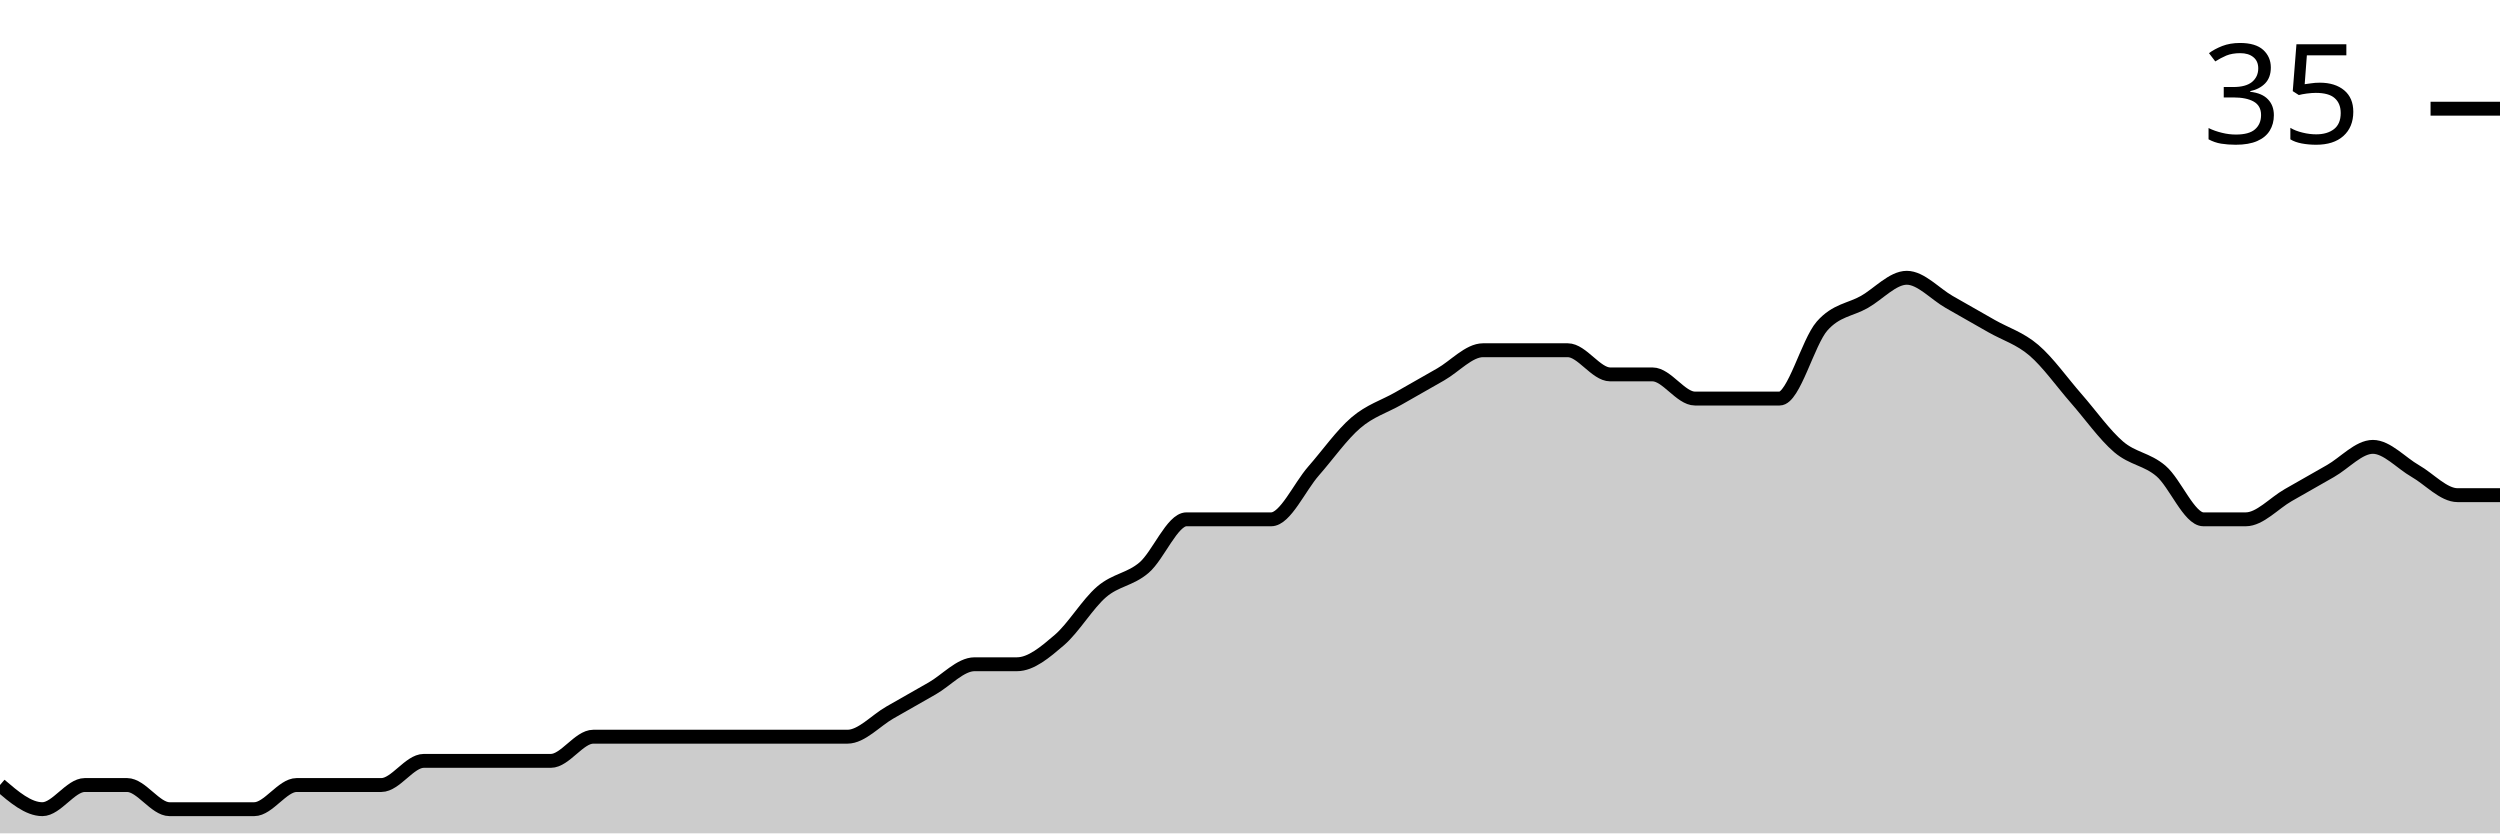
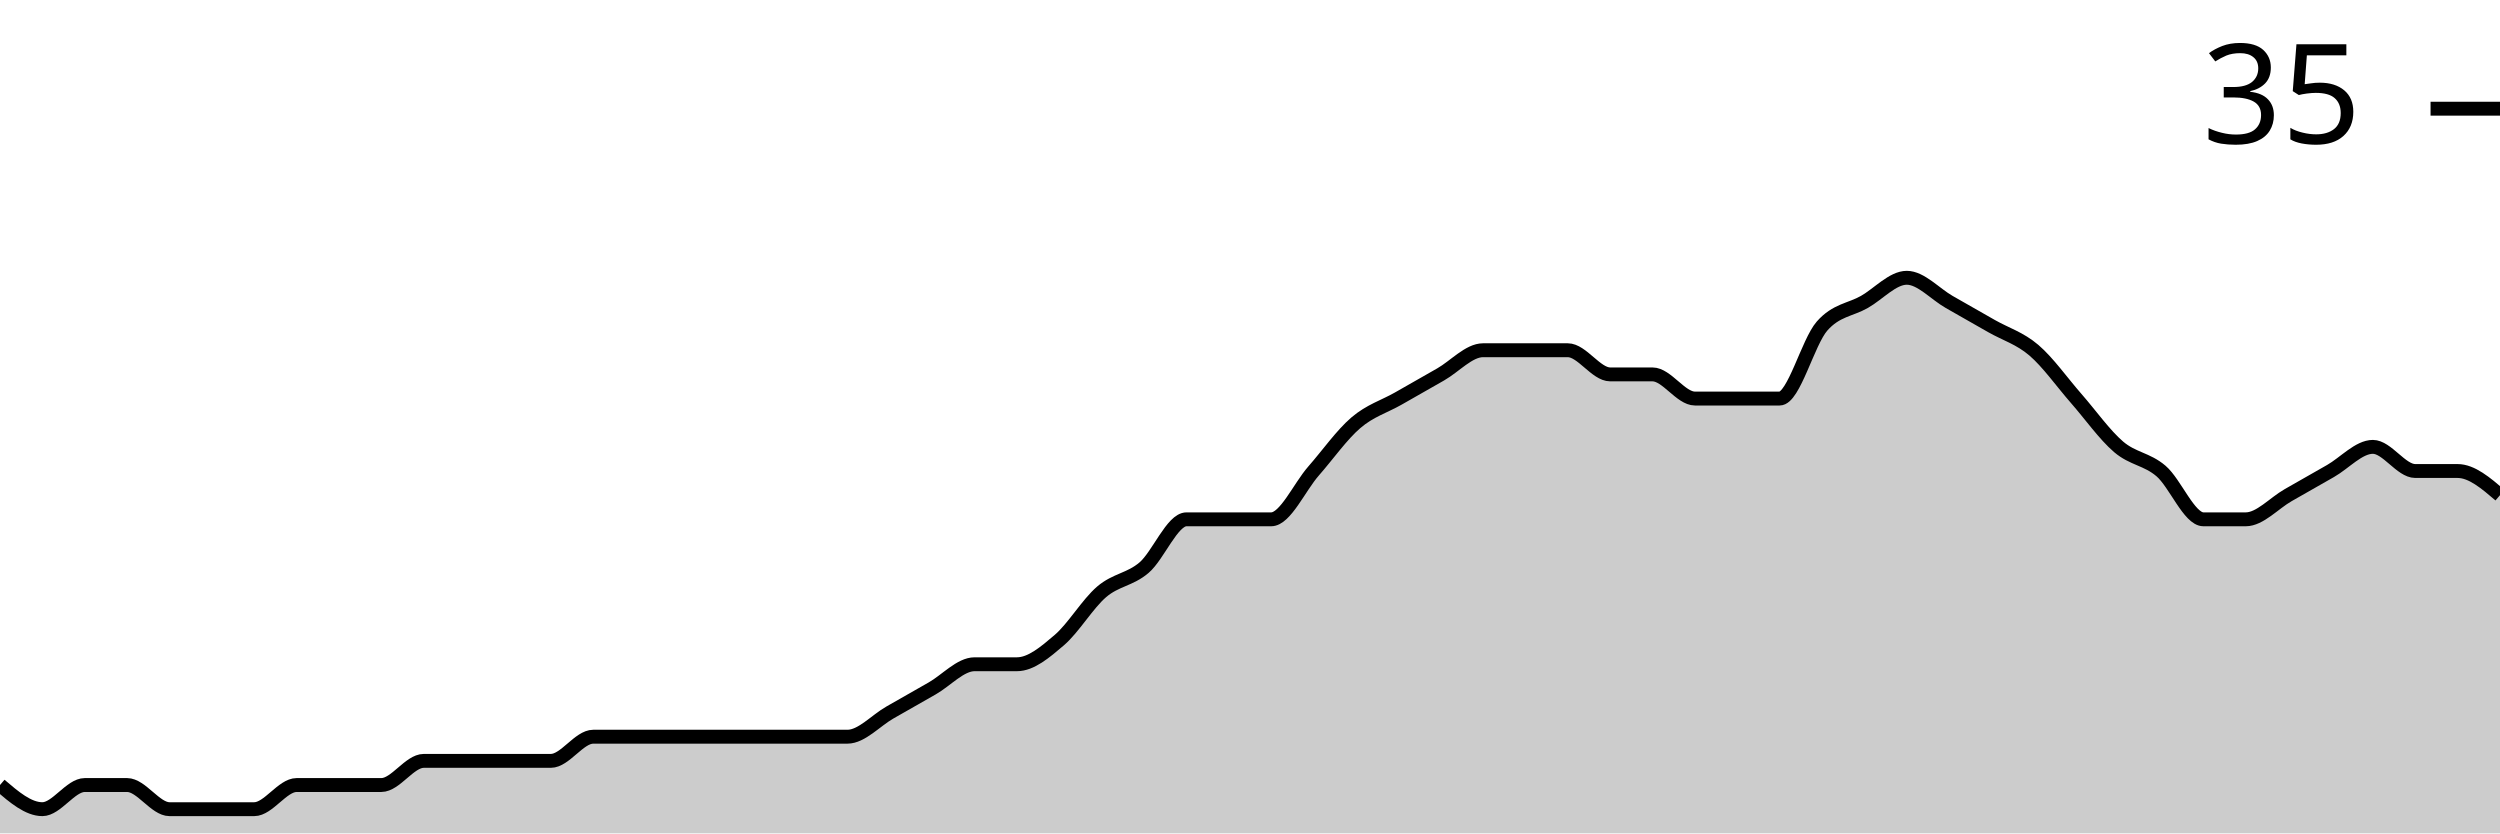
<svg xmlns="http://www.w3.org/2000/svg" viewBox="0 0 180 60">
  <g transform="translate(0,20)">
-     <path class="area" fill="rgba(0, 0, 0, 0.2)" d="M0,36.522C1.017,37.391,2.034,38.261,3.051,38.261C4.068,38.261,5.085,36.522,6.102,36.522C7.119,36.522,8.136,36.522,9.153,36.522C10.169,36.522,11.186,38.261,12.203,38.261C13.22,38.261,14.237,38.261,15.254,38.261C16.271,38.261,17.288,38.261,18.305,38.261C19.322,38.261,20.339,36.522,21.356,36.522C22.373,36.522,23.39,36.522,24.407,36.522C25.424,36.522,26.441,36.522,27.458,36.522C28.475,36.522,29.492,34.783,30.508,34.783C31.525,34.783,32.542,34.783,33.559,34.783C34.576,34.783,35.593,34.783,36.61,34.783C37.627,34.783,38.644,34.783,39.661,34.783C40.678,34.783,41.695,33.043,42.712,33.043C43.729,33.043,44.746,33.043,45.763,33.043C46.78,33.043,47.797,33.043,48.814,33.043C49.831,33.043,50.847,33.043,51.864,33.043C52.881,33.043,53.898,33.043,54.915,33.043C55.932,33.043,56.949,33.043,57.966,33.043C58.983,33.043,60,33.043,61.017,33.043C62.034,33.043,63.051,31.884,64.068,31.304C65.085,30.725,66.102,30.145,67.119,29.565C68.136,28.986,69.153,27.826,70.169,27.826C71.186,27.826,72.203,27.826,73.22,27.826C74.237,27.826,75.254,26.957,76.271,26.087C77.288,25.217,78.305,23.478,79.322,22.609C80.339,21.739,81.356,21.739,82.373,20.87C83.39,20,84.407,17.391,85.424,17.391C86.441,17.391,87.458,17.391,88.475,17.391C89.492,17.391,90.508,17.391,91.525,17.391C92.542,17.391,93.559,15.072,94.576,13.913C95.593,12.754,96.61,11.304,97.627,10.435C98.644,9.565,99.661,9.275,100.678,8.696C101.695,8.116,102.712,7.536,103.729,6.957C104.746,6.377,105.763,5.217,106.78,5.217C107.797,5.217,108.814,5.217,109.831,5.217C110.847,5.217,111.864,5.217,112.881,5.217C113.898,5.217,114.915,6.957,115.932,6.957C116.949,6.957,117.966,6.957,118.983,6.957C120,6.957,121.017,8.696,122.034,8.696C123.051,8.696,124.068,8.696,125.085,8.696C126.102,8.696,127.119,8.696,128.136,8.696C129.153,8.696,130.169,4.638,131.186,3.478C132.203,2.319,133.22,2.319,134.237,1.739C135.254,1.159,136.271,0,137.288,0C138.305,0,139.322,1.159,140.339,1.739C141.356,2.319,142.373,2.899,143.39,3.478C144.407,4.058,145.424,4.348,146.441,5.217C147.458,6.087,148.475,7.536,149.492,8.696C150.508,9.855,151.525,11.304,152.542,12.174C153.559,13.043,154.576,13.043,155.593,13.913C156.61,14.783,157.627,17.391,158.644,17.391C159.661,17.391,160.678,17.391,161.695,17.391C162.712,17.391,163.729,16.232,164.746,15.652C165.763,15.072,166.78,14.493,167.797,13.913C168.814,13.333,169.831,12.174,170.847,12.174C171.864,12.174,172.881,13.333,173.898,13.913C174.915,14.493,175.932,15.652,176.949,15.652C177.966,15.652,178.983,15.652,180,15.652L180,40C178.983,40,177.966,40,176.949,40C175.932,40,174.915,40,173.898,40C172.881,40,171.864,40,170.847,40C169.831,40,168.814,40,167.797,40C166.78,40,165.763,40,164.746,40C163.729,40,162.712,40,161.695,40C160.678,40,159.661,40,158.644,40C157.627,40,156.61,40,155.593,40C154.576,40,153.559,40,152.542,40C151.525,40,150.508,40,149.492,40C148.475,40,147.458,40,146.441,40C145.424,40,144.407,40,143.39,40C142.373,40,141.356,40,140.339,40C139.322,40,138.305,40,137.288,40C136.271,40,135.254,40,134.237,40C133.22,40,132.203,40,131.186,40C130.169,40,129.153,40,128.136,40C127.119,40,126.102,40,125.085,40C124.068,40,123.051,40,122.034,40C121.017,40,120,40,118.983,40C117.966,40,116.949,40,115.932,40C114.915,40,113.898,40,112.881,40C111.864,40,110.847,40,109.831,40C108.814,40,107.797,40,106.78,40C105.763,40,104.746,40,103.729,40C102.712,40,101.695,40,100.678,40C99.661,40,98.644,40,97.627,40C96.61,40,95.593,40,94.576,40C93.559,40,92.542,40,91.525,40C90.508,40,89.492,40,88.475,40C87.458,40,86.441,40,85.424,40C84.407,40,83.39,40,82.373,40C81.356,40,80.339,40,79.322,40C78.305,40,77.288,40,76.271,40C75.254,40,74.237,40,73.22,40C72.203,40,71.186,40,70.169,40C69.153,40,68.136,40,67.119,40C66.102,40,65.085,40,64.068,40C63.051,40,62.034,40,61.017,40C60,40,58.983,40,57.966,40C56.949,40,55.932,40,54.915,40C53.898,40,52.881,40,51.864,40C50.847,40,49.831,40,48.814,40C47.797,40,46.78,40,45.763,40C44.746,40,43.729,40,42.712,40C41.695,40,40.678,40,39.661,40C38.644,40,37.627,40,36.61,40C35.593,40,34.576,40,33.559,40C32.542,40,31.525,40,30.508,40C29.492,40,28.475,40,27.458,40C26.441,40,25.424,40,24.407,40C23.39,40,22.373,40,21.356,40C20.339,40,19.322,40,18.305,40C17.288,40,16.271,40,15.254,40C14.237,40,13.22,40,12.203,40C11.186,40,10.169,40,9.153,40C8.136,40,7.119,40,6.102,40C5.085,40,4.068,40,3.051,40C2.034,40,1.017,40,0,40Z" />
-     <path class="line" stroke="black" fill="none" d="M0,36.522C1.017,37.391,2.034,38.261,3.051,38.261C4.068,38.261,5.085,36.522,6.102,36.522C7.119,36.522,8.136,36.522,9.153,36.522C10.169,36.522,11.186,38.261,12.203,38.261C13.22,38.261,14.237,38.261,15.254,38.261C16.271,38.261,17.288,38.261,18.305,38.261C19.322,38.261,20.339,36.522,21.356,36.522C22.373,36.522,23.39,36.522,24.407,36.522C25.424,36.522,26.441,36.522,27.458,36.522C28.475,36.522,29.492,34.783,30.508,34.783C31.525,34.783,32.542,34.783,33.559,34.783C34.576,34.783,35.593,34.783,36.61,34.783C37.627,34.783,38.644,34.783,39.661,34.783C40.678,34.783,41.695,33.043,42.712,33.043C43.729,33.043,44.746,33.043,45.763,33.043C46.78,33.043,47.797,33.043,48.814,33.043C49.831,33.043,50.847,33.043,51.864,33.043C52.881,33.043,53.898,33.043,54.915,33.043C55.932,33.043,56.949,33.043,57.966,33.043C58.983,33.043,60,33.043,61.017,33.043C62.034,33.043,63.051,31.884,64.068,31.304C65.085,30.725,66.102,30.145,67.119,29.565C68.136,28.986,69.153,27.826,70.169,27.826C71.186,27.826,72.203,27.826,73.22,27.826C74.237,27.826,75.254,26.957,76.271,26.087C77.288,25.217,78.305,23.478,79.322,22.609C80.339,21.739,81.356,21.739,82.373,20.87C83.39,20,84.407,17.391,85.424,17.391C86.441,17.391,87.458,17.391,88.475,17.391C89.492,17.391,90.508,17.391,91.525,17.391C92.542,17.391,93.559,15.072,94.576,13.913C95.593,12.754,96.61,11.304,97.627,10.435C98.644,9.565,99.661,9.275,100.678,8.696C101.695,8.116,102.712,7.536,103.729,6.957C104.746,6.377,105.763,5.217,106.78,5.217C107.797,5.217,108.814,5.217,109.831,5.217C110.847,5.217,111.864,5.217,112.881,5.217C113.898,5.217,114.915,6.957,115.932,6.957C116.949,6.957,117.966,6.957,118.983,6.957C120,6.957,121.017,8.696,122.034,8.696C123.051,8.696,124.068,8.696,125.085,8.696C126.102,8.696,127.119,8.696,128.136,8.696C129.153,8.696,130.169,4.638,131.186,3.478C132.203,2.319,133.22,2.319,134.237,1.739C135.254,1.159,136.271,0,137.288,0C138.305,0,139.322,1.159,140.339,1.739C141.356,2.319,142.373,2.899,143.39,3.478C144.407,4.058,145.424,4.348,146.441,5.217C147.458,6.087,148.475,7.536,149.492,8.696C150.508,9.855,151.525,11.304,152.542,12.174C153.559,13.043,154.576,13.043,155.593,13.913C156.61,14.783,157.627,17.391,158.644,17.391C159.661,17.391,160.678,17.391,161.695,17.391C162.712,17.391,163.729,16.232,164.746,15.652C165.763,15.072,166.78,14.493,167.797,13.913C168.814,13.333,169.831,12.174,170.847,12.174C171.864,12.174,172.881,13.333,173.898,13.913C174.915,14.493,175.932,15.652,176.949,15.652C177.966,15.652,178.983,15.652,180,15.652" />
+     <path class="area" fill="rgba(0, 0, 0, 0.2)" d="M0,36.522C1.017,37.391,2.034,38.261,3.051,38.261C4.068,38.261,5.085,36.522,6.102,36.522C7.119,36.522,8.136,36.522,9.153,36.522C10.169,36.522,11.186,38.261,12.203,38.261C13.22,38.261,14.237,38.261,15.254,38.261C16.271,38.261,17.288,38.261,18.305,38.261C19.322,38.261,20.339,36.522,21.356,36.522C22.373,36.522,23.39,36.522,24.407,36.522C25.424,36.522,26.441,36.522,27.458,36.522C28.475,36.522,29.492,34.783,30.508,34.783C31.525,34.783,32.542,34.783,33.559,34.783C34.576,34.783,35.593,34.783,36.61,34.783C37.627,34.783,38.644,34.783,39.661,34.783C40.678,34.783,41.695,33.043,42.712,33.043C43.729,33.043,44.746,33.043,45.763,33.043C46.78,33.043,47.797,33.043,48.814,33.043C49.831,33.043,50.847,33.043,51.864,33.043C52.881,33.043,53.898,33.043,54.915,33.043C55.932,33.043,56.949,33.043,57.966,33.043C58.983,33.043,60,33.043,61.017,33.043C62.034,33.043,63.051,31.884,64.068,31.304C65.085,30.725,66.102,30.145,67.119,29.565C68.136,28.986,69.153,27.826,70.169,27.826C71.186,27.826,72.203,27.826,73.22,27.826C74.237,27.826,75.254,26.957,76.271,26.087C77.288,25.217,78.305,23.478,79.322,22.609C80.339,21.739,81.356,21.739,82.373,20.87C83.39,20,84.407,17.391,85.424,17.391C86.441,17.391,87.458,17.391,88.475,17.391C89.492,17.391,90.508,17.391,91.525,17.391C92.542,17.391,93.559,15.072,94.576,13.913C95.593,12.754,96.61,11.304,97.627,10.435C98.644,9.565,99.661,9.275,100.678,8.696C101.695,8.116,102.712,7.536,103.729,6.957C104.746,6.377,105.763,5.217,106.78,5.217C107.797,5.217,108.814,5.217,109.831,5.217C110.847,5.217,111.864,5.217,112.881,5.217C113.898,5.217,114.915,6.957,115.932,6.957C116.949,6.957,117.966,6.957,118.983,6.957C120,6.957,121.017,8.696,122.034,8.696C123.051,8.696,124.068,8.696,125.085,8.696C126.102,8.696,127.119,8.696,128.136,8.696C129.153,8.696,130.169,4.638,131.186,3.478C132.203,2.319,133.22,2.319,134.237,1.739C135.254,1.159,136.271,0,137.288,0C138.305,0,139.322,1.159,140.339,1.739C141.356,2.319,142.373,2.899,143.39,3.478C144.407,4.058,145.424,4.348,146.441,5.217C147.458,6.087,148.475,7.536,149.492,8.696C150.508,9.855,151.525,11.304,152.542,12.174C153.559,13.043,154.576,13.043,155.593,13.913C156.61,14.783,157.627,17.391,158.644,17.391C159.661,17.391,160.678,17.391,161.695,17.391C162.712,17.391,163.729,16.232,164.746,15.652C165.763,15.072,166.78,14.493,167.797,13.913C168.814,13.333,169.831,12.174,170.847,12.174C171.864,12.174,172.881,13.913,173.898,13.913C174.915,13.913,175.932,13.913,176.949,13.913C177.966,13.913,178.983,14.783,180,15.652L180,40C178.983,40,177.966,40,176.949,40C175.932,40,174.915,40,173.898,40C172.881,40,171.864,40,170.847,40C169.831,40,168.814,40,167.797,40C166.78,40,165.763,40,164.746,40C163.729,40,162.712,40,161.695,40C160.678,40,159.661,40,158.644,40C157.627,40,156.61,40,155.593,40C154.576,40,153.559,40,152.542,40C151.525,40,150.508,40,149.492,40C148.475,40,147.458,40,146.441,40C145.424,40,144.407,40,143.39,40C142.373,40,141.356,40,140.339,40C139.322,40,138.305,40,137.288,40C136.271,40,135.254,40,134.237,40C133.22,40,132.203,40,131.186,40C130.169,40,129.153,40,128.136,40C127.119,40,126.102,40,125.085,40C124.068,40,123.051,40,122.034,40C121.017,40,120,40,118.983,40C117.966,40,116.949,40,115.932,40C114.915,40,113.898,40,112.881,40C111.864,40,110.847,40,109.831,40C108.814,40,107.797,40,106.78,40C105.763,40,104.746,40,103.729,40C102.712,40,101.695,40,100.678,40C99.661,40,98.644,40,97.627,40C96.61,40,95.593,40,94.576,40C93.559,40,92.542,40,91.525,40C90.508,40,89.492,40,88.475,40C87.458,40,86.441,40,85.424,40C84.407,40,83.39,40,82.373,40C81.356,40,80.339,40,79.322,40C78.305,40,77.288,40,76.271,40C75.254,40,74.237,40,73.22,40C72.203,40,71.186,40,70.169,40C69.153,40,68.136,40,67.119,40C66.102,40,65.085,40,64.068,40C63.051,40,62.034,40,61.017,40C60,40,58.983,40,57.966,40C56.949,40,55.932,40,54.915,40C53.898,40,52.881,40,51.864,40C50.847,40,49.831,40,48.814,40C47.797,40,46.78,40,45.763,40C44.746,40,43.729,40,42.712,40C41.695,40,40.678,40,39.661,40C38.644,40,37.627,40,36.61,40C35.593,40,34.576,40,33.559,40C32.542,40,31.525,40,30.508,40C29.492,40,28.475,40,27.458,40C26.441,40,25.424,40,24.407,40C23.39,40,22.373,40,21.356,40C20.339,40,19.322,40,18.305,40C17.288,40,16.271,40,15.254,40C14.237,40,13.22,40,12.203,40C11.186,40,10.169,40,9.153,40C8.136,40,7.119,40,6.102,40C5.085,40,4.068,40,3.051,40C2.034,40,1.017,40,0,40Z" />
+     <path class="line" stroke="black" fill="none" d="M0,36.522C1.017,37.391,2.034,38.261,3.051,38.261C4.068,38.261,5.085,36.522,6.102,36.522C7.119,36.522,8.136,36.522,9.153,36.522C10.169,36.522,11.186,38.261,12.203,38.261C13.22,38.261,14.237,38.261,15.254,38.261C16.271,38.261,17.288,38.261,18.305,38.261C19.322,38.261,20.339,36.522,21.356,36.522C22.373,36.522,23.39,36.522,24.407,36.522C25.424,36.522,26.441,36.522,27.458,36.522C28.475,36.522,29.492,34.783,30.508,34.783C31.525,34.783,32.542,34.783,33.559,34.783C34.576,34.783,35.593,34.783,36.61,34.783C37.627,34.783,38.644,34.783,39.661,34.783C40.678,34.783,41.695,33.043,42.712,33.043C43.729,33.043,44.746,33.043,45.763,33.043C46.78,33.043,47.797,33.043,48.814,33.043C49.831,33.043,50.847,33.043,51.864,33.043C52.881,33.043,53.898,33.043,54.915,33.043C55.932,33.043,56.949,33.043,57.966,33.043C58.983,33.043,60,33.043,61.017,33.043C62.034,33.043,63.051,31.884,64.068,31.304C65.085,30.725,66.102,30.145,67.119,29.565C68.136,28.986,69.153,27.826,70.169,27.826C71.186,27.826,72.203,27.826,73.22,27.826C74.237,27.826,75.254,26.957,76.271,26.087C77.288,25.217,78.305,23.478,79.322,22.609C80.339,21.739,81.356,21.739,82.373,20.87C83.39,20,84.407,17.391,85.424,17.391C86.441,17.391,87.458,17.391,88.475,17.391C89.492,17.391,90.508,17.391,91.525,17.391C92.542,17.391,93.559,15.072,94.576,13.913C95.593,12.754,96.61,11.304,97.627,10.435C98.644,9.565,99.661,9.275,100.678,8.696C101.695,8.116,102.712,7.536,103.729,6.957C104.746,6.377,105.763,5.217,106.78,5.217C107.797,5.217,108.814,5.217,109.831,5.217C110.847,5.217,111.864,5.217,112.881,5.217C113.898,5.217,114.915,6.957,115.932,6.957C116.949,6.957,117.966,6.957,118.983,6.957C120,6.957,121.017,8.696,122.034,8.696C123.051,8.696,124.068,8.696,125.085,8.696C126.102,8.696,127.119,8.696,128.136,8.696C129.153,8.696,130.169,4.638,131.186,3.478C132.203,2.319,133.22,2.319,134.237,1.739C135.254,1.159,136.271,0,137.288,0C138.305,0,139.322,1.159,140.339,1.739C141.356,2.319,142.373,2.899,143.39,3.478C144.407,4.058,145.424,4.348,146.441,5.217C147.458,6.087,148.475,7.536,149.492,8.696C150.508,9.855,151.525,11.304,152.542,12.174C153.559,13.043,154.576,13.043,155.593,13.913C156.61,14.783,157.627,17.391,158.644,17.391C159.661,17.391,160.678,17.391,161.695,17.391C162.712,17.391,163.729,16.232,164.746,15.652C165.763,15.072,166.78,14.493,167.797,13.913C168.814,13.333,169.831,12.174,170.847,12.174C171.864,12.174,172.881,13.913,173.898,13.913C174.915,13.913,175.932,13.913,176.949,13.913C177.966,13.913,178.983,14.783,180,15.652" />
    <path class="axis-ceiling" stroke-width="1" stroke="black" fill="none" d="M175,-12.174L180,-12.174" />
    <text class="axis-ceiling-label" font-family="sans-serif" text-anchor="end" font-size="10px" x="170" y="-9.674">35</text>
  </g>
</svg>
